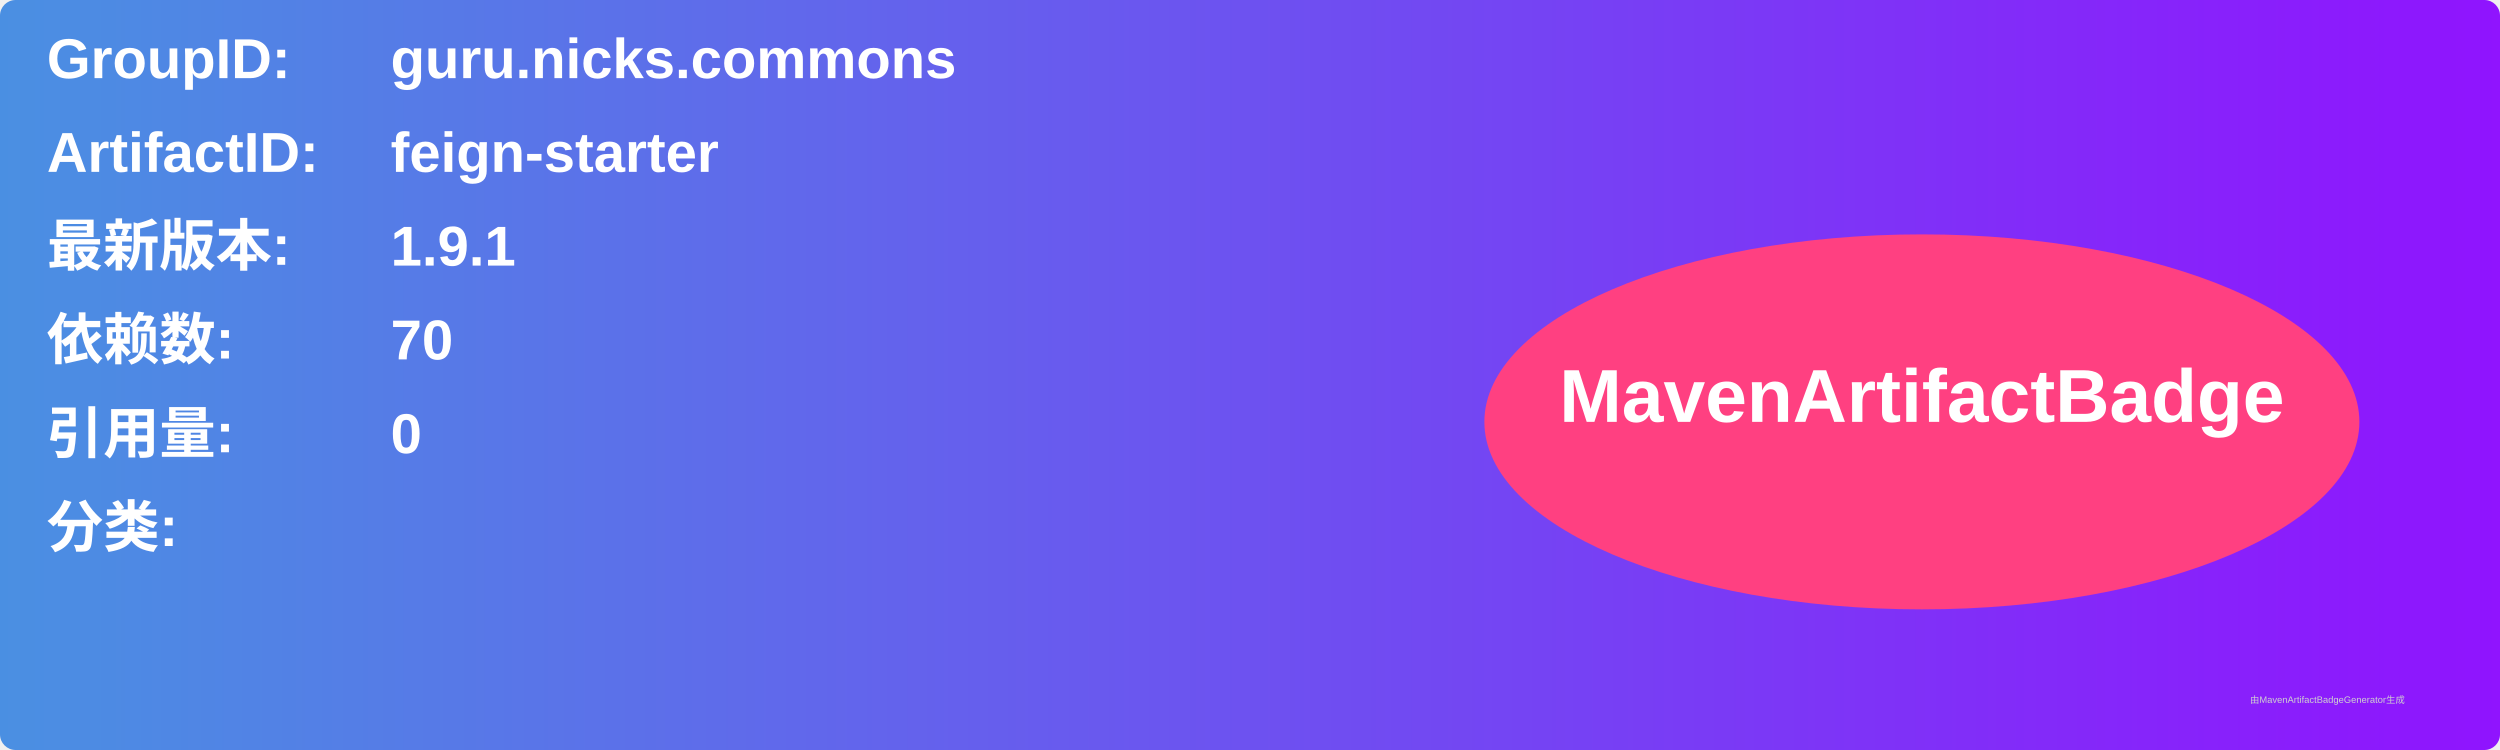
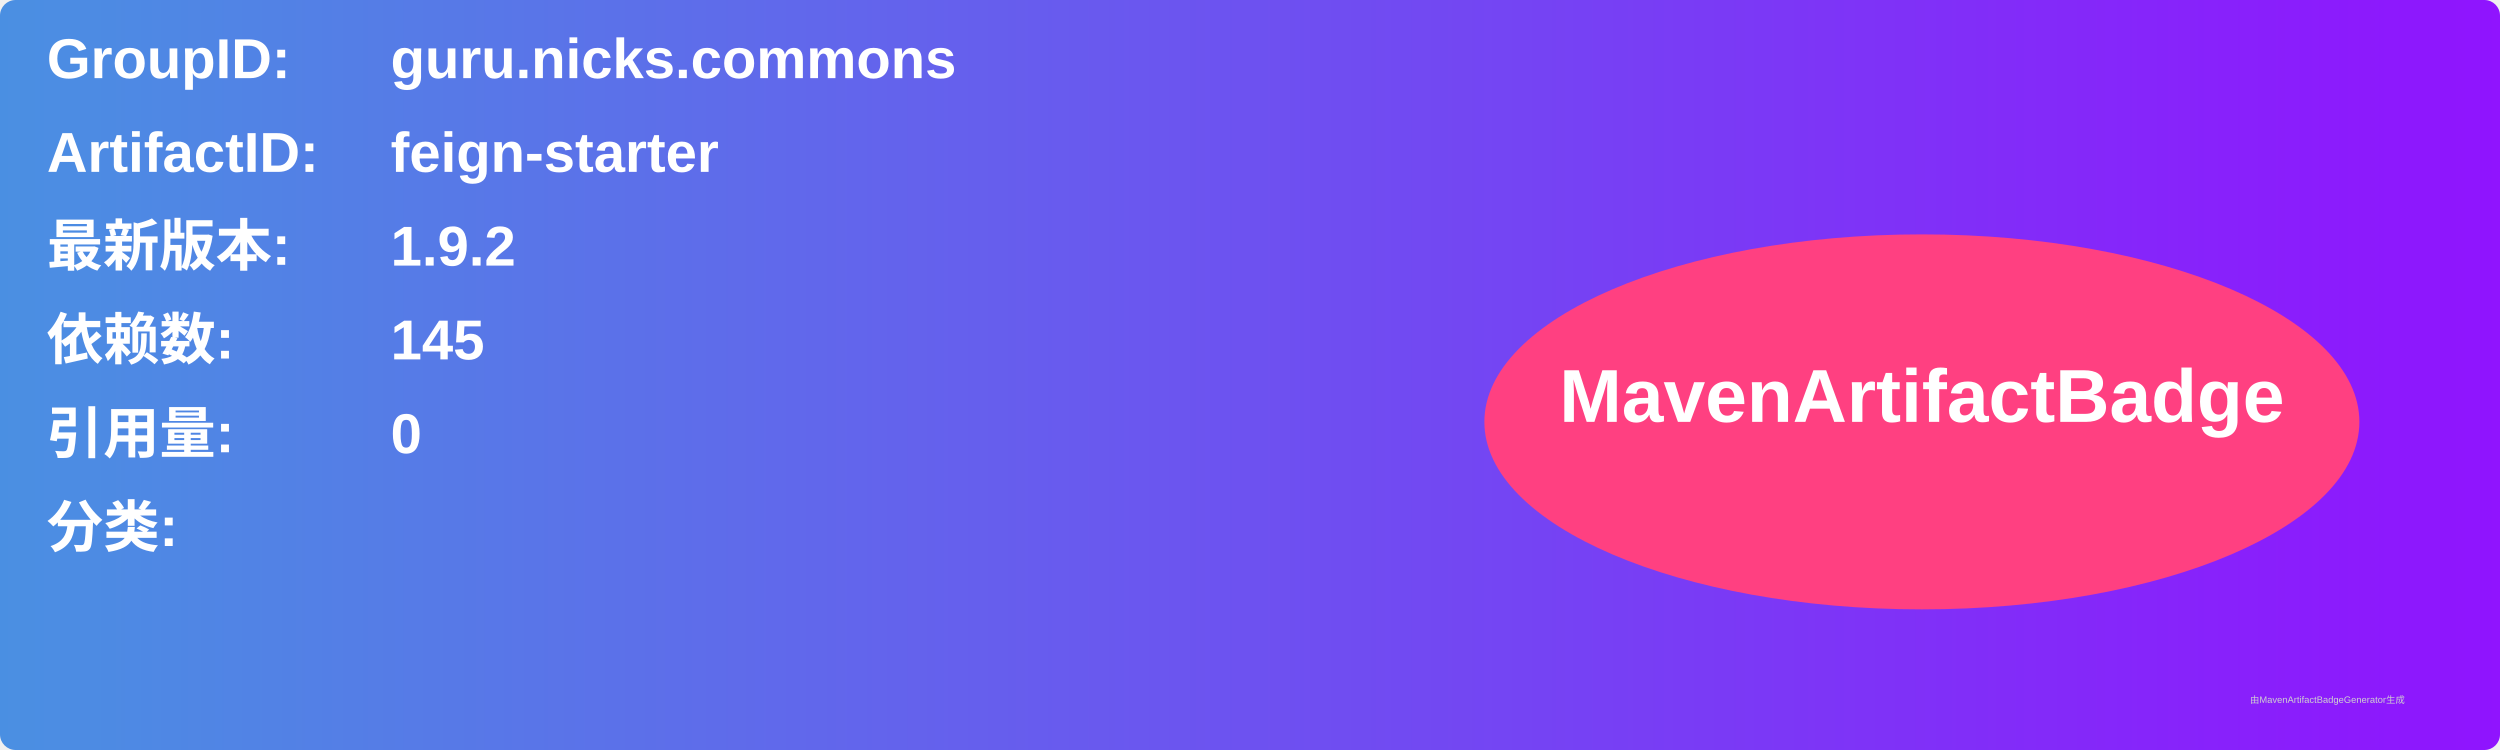
<svg xmlns="http://www.w3.org/2000/svg" width="800" height="240" viewBox="0 0 800 240">
  <linearGradient id="grad" x1="0%" y1="0%" x2="100%" y2="0%">
    <stop offset="0%" stop-color="#4a90e2" />
    <stop offset="100%" stop-color="#9013fe" />
  </linearGradient>
  <rect width="100%" height="100%" rx="5" ry="5" fill="url(#grad)" />
  <g transform="translate(15, 15)">
    <text x="0" y="10" font-family="Arial" font-size="18" fill="white" font-weight="bold" width="260">GroupID:</text>
    <text x="110" y="10" font-family="Arial" font-size="18" fill="white" font-weight="bold" width="460">guru.nicks.commons</text>
    <text x="0" y="40" font-family="Arial" font-size="18" fill="white" font-weight="bold" width="260">ArtifactID:</text>
    <text x="110" y="40" font-family="Arial" font-size="18" fill="white" font-weight="bold" width="460">feign-starter</text>
    <text x="0" y="70" font-family="Arial" font-size="18" fill="white" font-weight="bold">最新版本:</text>
    <text x="110" y="70" font-family="Arial" font-size="18" fill="white" font-weight="bold">
-       <tspan font-weight="bold">1.9.1</tspan>
+       <tspan font-weight="bold">1.9.2</tspan>
    </text>
    <text x="0" y="100" font-family="Arial" font-size="18" fill="white" font-weight="bold">依赖数: </text>
    <text x="110" y="100" font-family="Arial" font-size="18" fill="white">
-       <tspan font-weight="bold">70</tspan>
+       <tspan font-weight="bold">145</tspan>
    </text>
    <text x="0" y="130" font-family="Arial" font-size="18" fill="white" font-weight="bold">引用量: </text>
    <text x="110" y="130" font-family="Arial" font-size="18" fill="white">
      <tspan font-weight="bold">0</tspan>
    </text>
    <text x="0" y="160" font-family="Arial" font-size="18" fill="white" font-weight="bold">分类:</text>
    <text x="10" y="190" font-family="Arial" font-size="10" fill="white">
      <tspan font-weight="bold" />
    </text>
    <ellipse cx="600" cy="120" rx="140" ry="60" fill="#ff4081" />
    <text x="600" y="120" text-anchor="middle" font-family="Arial" font-size="24" fill="white" font-weight="bold">MavenArtifactBadge</text>
  </g>
  <text x="720" y="225" font-family="Arial" font-size="3" fill="#d0d0d0">由MavenArtifactBadgeGenerator生成</text>
</svg>
